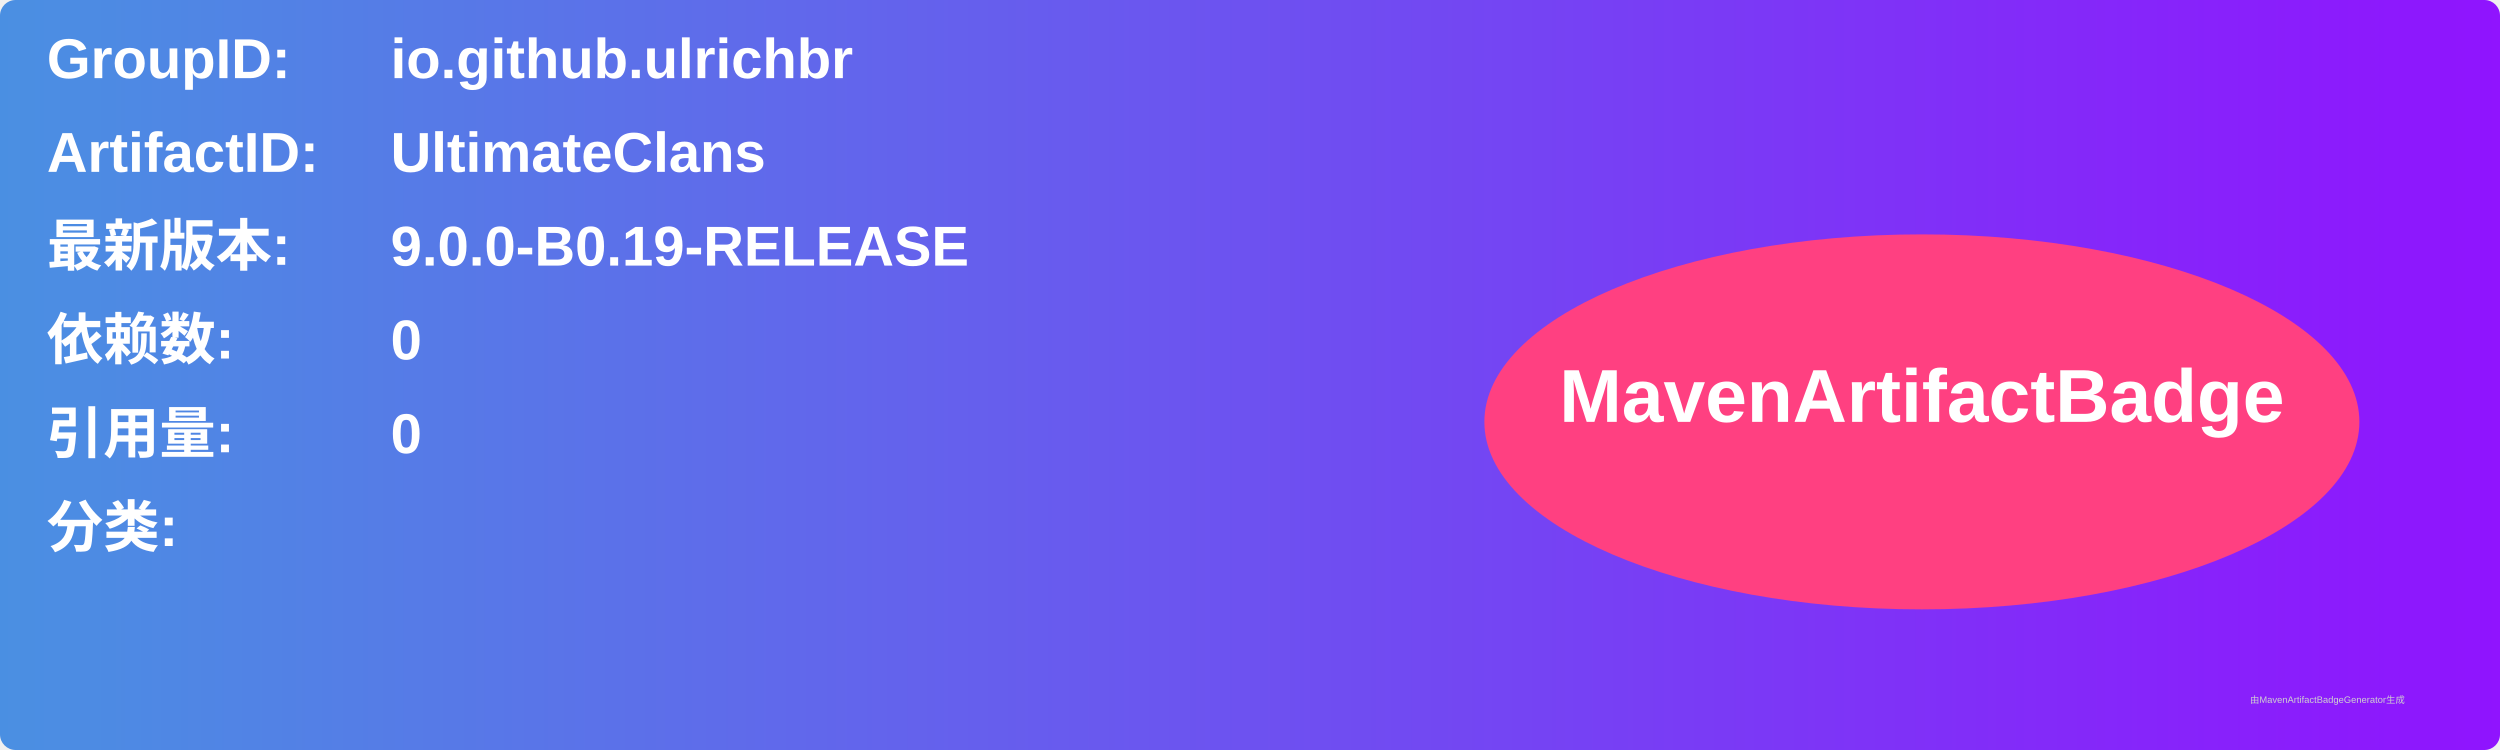
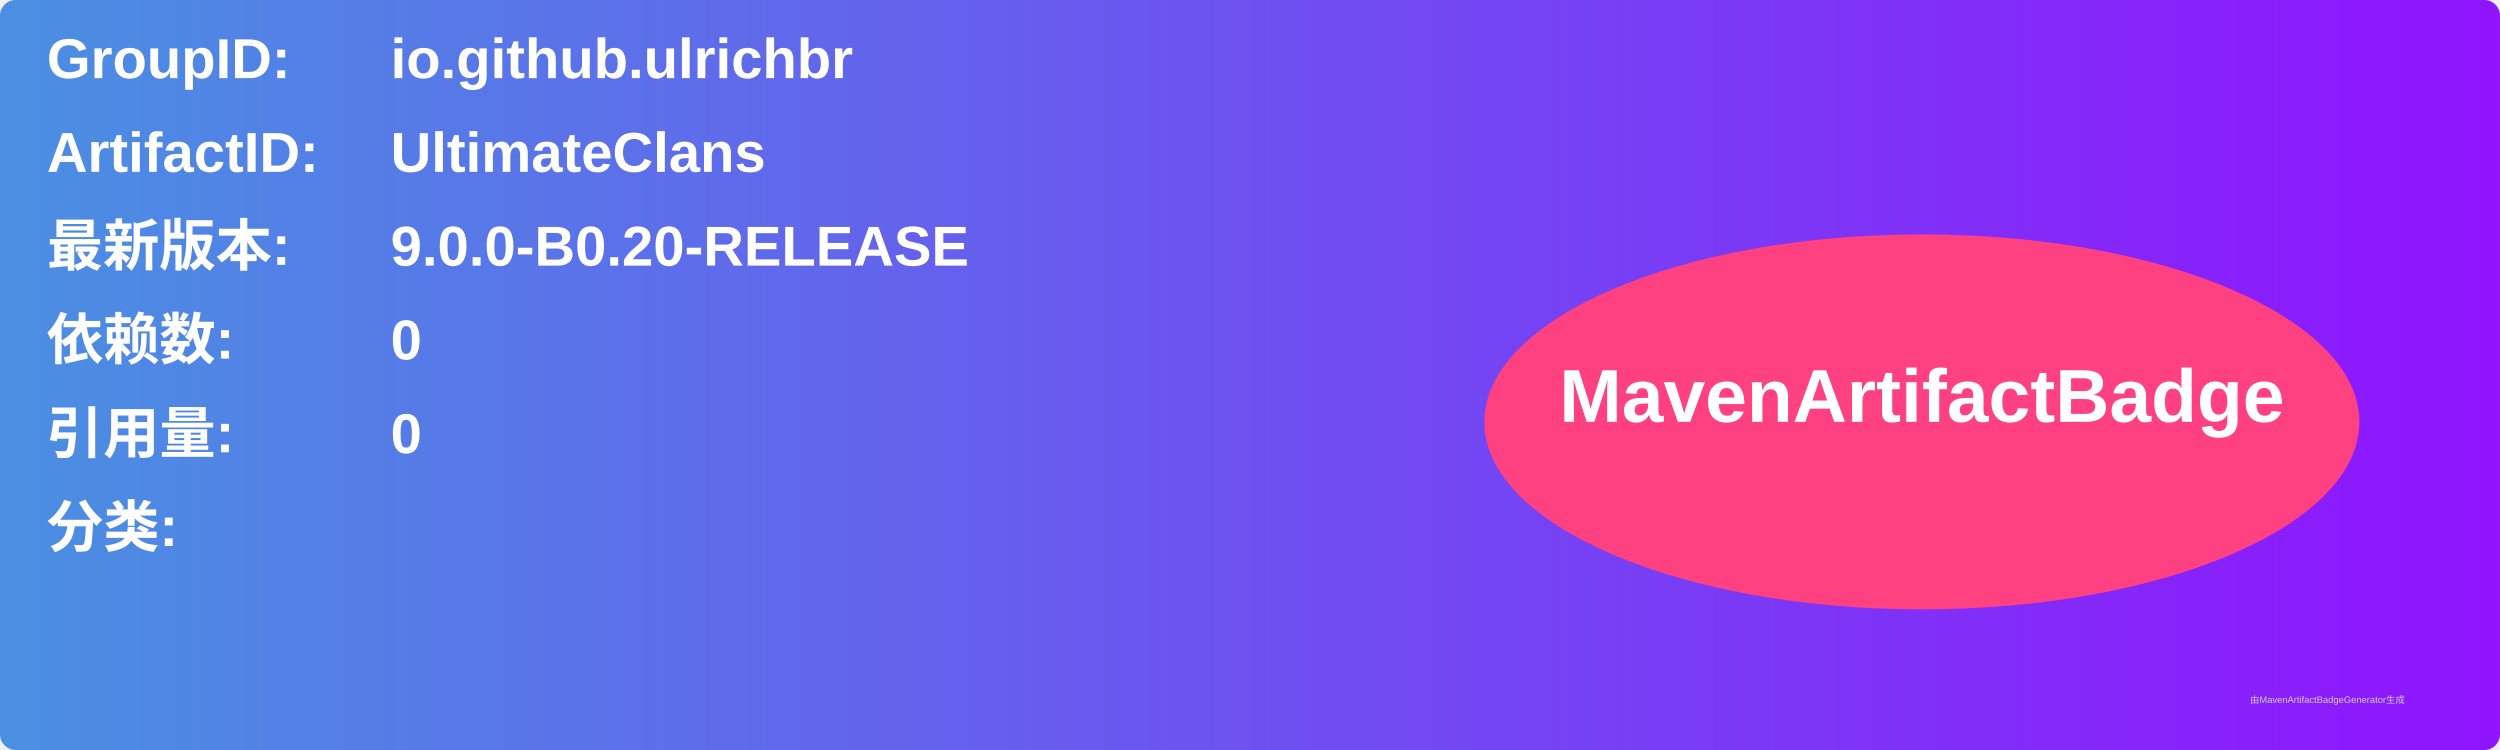
<svg xmlns="http://www.w3.org/2000/svg" width="800" height="240" viewBox="0 0 800 240">
  <linearGradient id="grad" x1="0%" y1="0%" x2="100%" y2="0%">
    <stop offset="0%" stop-color="#4a90e2" />
    <stop offset="100%" stop-color="#9013fe" />
  </linearGradient>
  <rect width="100%" height="100%" rx="5" ry="5" fill="url(#grad)" />
  <g transform="translate(15, 15)">
    <text x="0" y="10" font-family="Arial" font-size="18" fill="white" font-weight="bold" width="260">GroupID:</text>
    <text x="110" y="10" font-family="Arial" font-size="18" fill="white" font-weight="bold" width="460">io.github.ulrichbr</text>
    <text x="0" y="40" font-family="Arial" font-size="18" fill="white" font-weight="bold" width="260">ArtifactID:</text>
    <text x="110" y="40" font-family="Arial" font-size="18" fill="white" font-weight="bold" width="460">UltimateClans</text>
    <text x="0" y="70" font-family="Arial" font-size="18" fill="white" font-weight="bold">最新版本:</text>
    <text x="110" y="70" font-family="Arial" font-size="18" fill="white" font-weight="bold">
-       <tspan font-weight="bold">9.0.0-B0.19-RELEASE</tspan>
+       <tspan font-weight="bold">9.0.0-B0.20-RELEASE</tspan>
    </text>
    <text x="0" y="100" font-family="Arial" font-size="18" fill="white" font-weight="bold">依赖数: </text>
    <text x="110" y="100" font-family="Arial" font-size="18" fill="white">
      <tspan font-weight="bold">0</tspan>
    </text>
    <text x="0" y="130" font-family="Arial" font-size="18" fill="white" font-weight="bold">引用量: </text>
    <text x="110" y="130" font-family="Arial" font-size="18" fill="white">
      <tspan font-weight="bold">0</tspan>
    </text>
    <text x="0" y="160" font-family="Arial" font-size="18" fill="white" font-weight="bold">分类:</text>
    <text x="10" y="190" font-family="Arial" font-size="10" fill="white">
      <tspan font-weight="bold" />
    </text>
    <ellipse cx="600" cy="120" rx="140" ry="60" fill="#ff4081" />
    <text x="600" y="120" text-anchor="middle" font-family="Arial" font-size="24" fill="white" font-weight="bold">MavenArtifactBadge</text>
  </g>
  <text x="720" y="225" font-family="Arial" font-size="3" fill="#d0d0d0">由MavenArtifactBadgeGenerator生成</text>
</svg>
